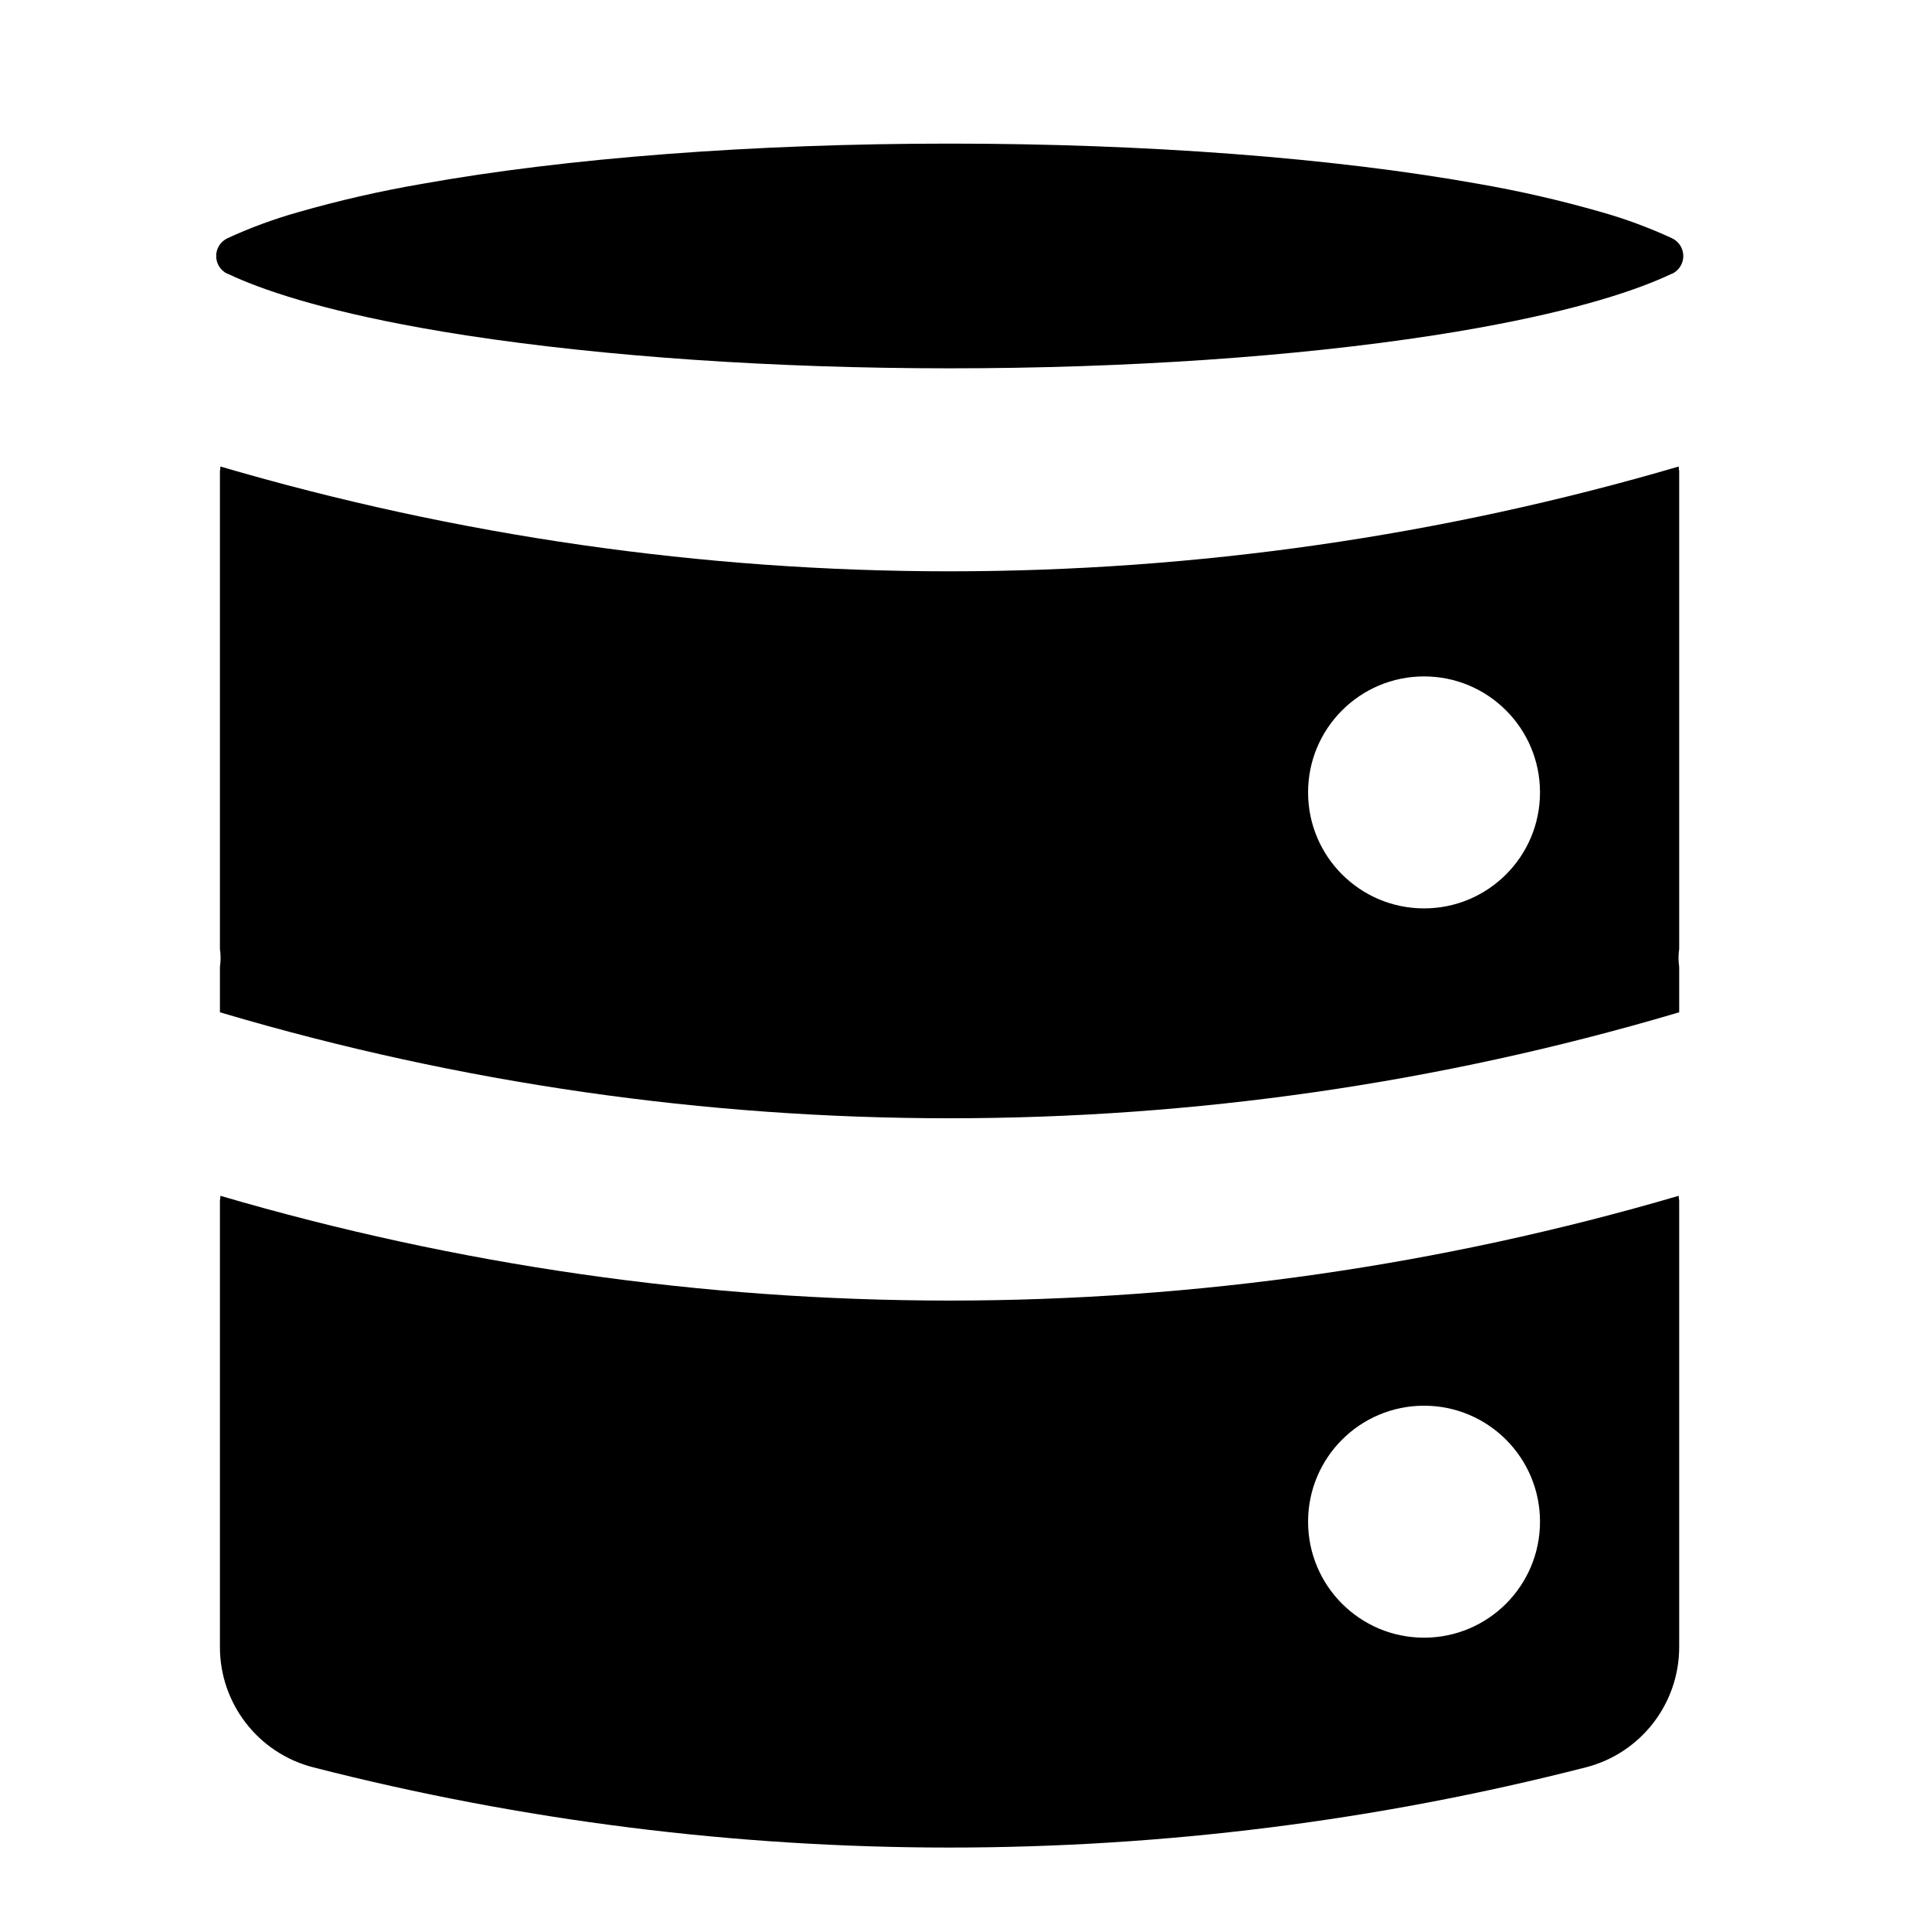
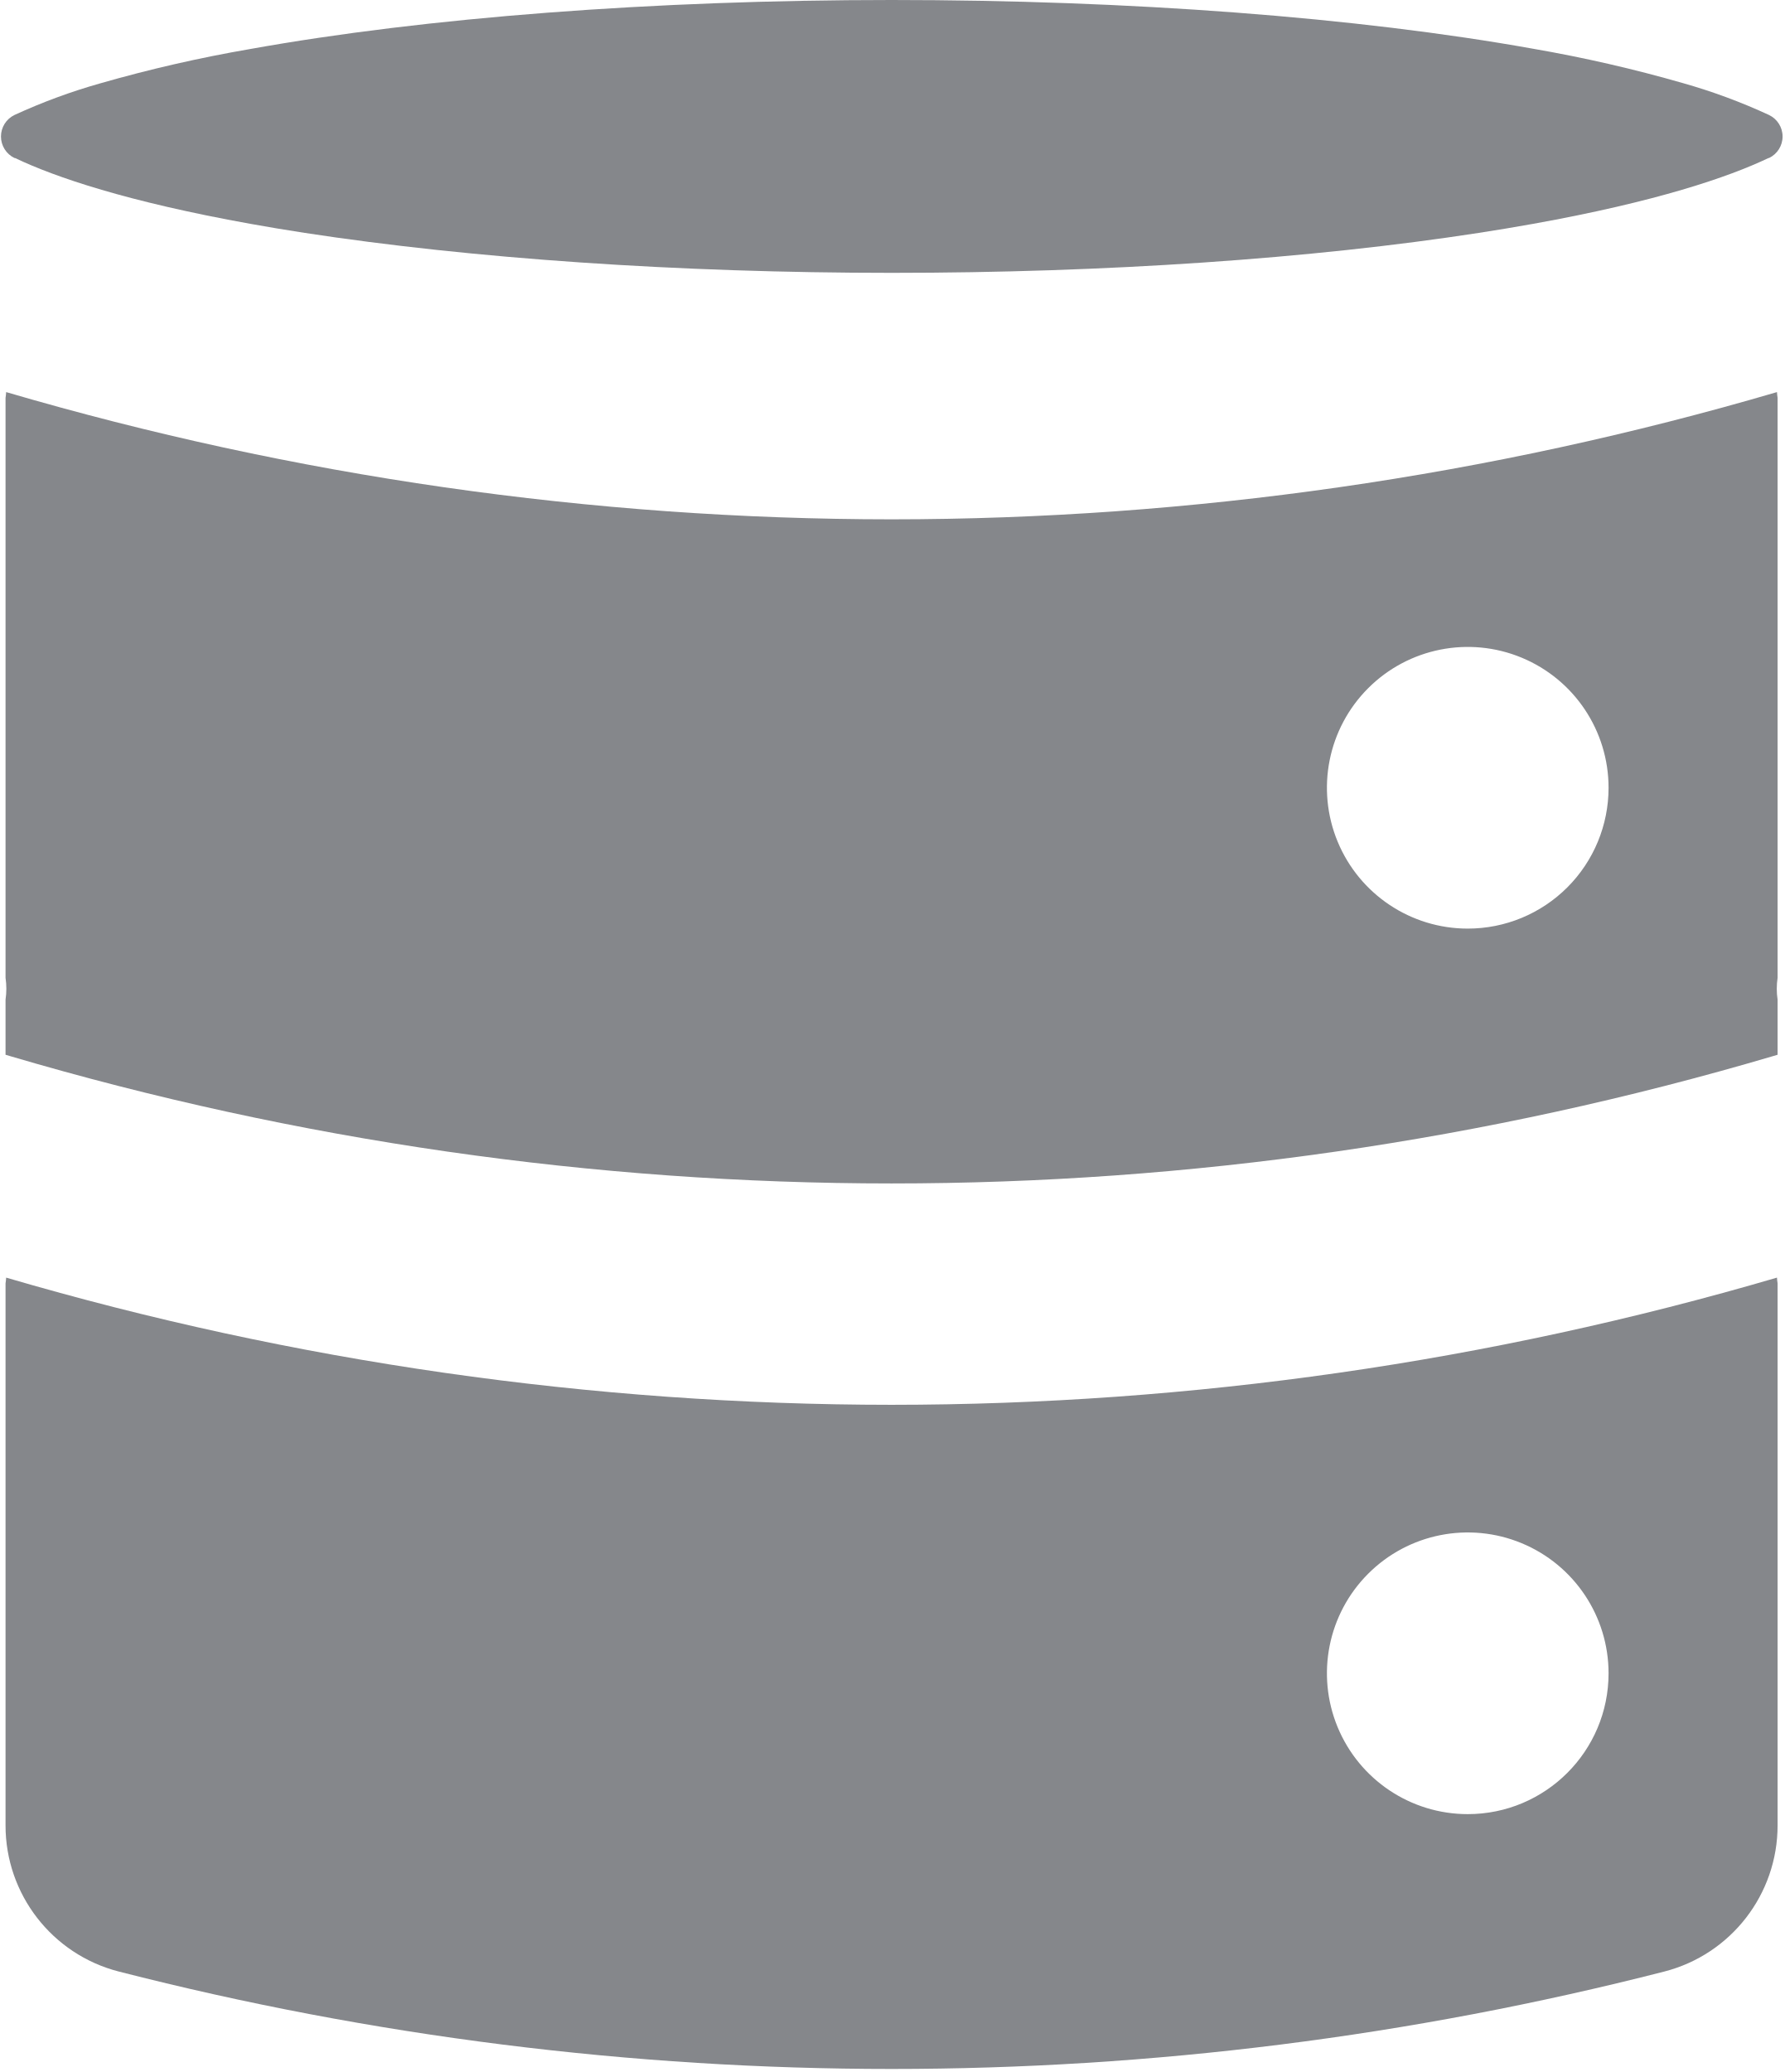
- <svg xmlns="http://www.w3.org/2000/svg" viewBox="0 0 457 457.4">
-   <path d="m379.2 50.21a275.57 275.57 0 0 0 -29.2-6.7c-34.36-6.16-78.78-9.51-125.14-9.51s-90.79 3.4-125.09 9.56a275 275 0 0 0 -29.25 6.7 114.29 114.29 0 0 0 -16.7 6.16 4.66 4.66 0 0 0 0 8.39h.11c7.8 3.73 21.94 8.53 45.88 12.83q5.16.93 10.62 1.77c32.62 5 72.76 7.79 114.47 7.79s81.85-2.75 114.47-7.79c3.63-.56 7.18-1.15 10.62-1.77 23.94-4.3 38.08-9.1 45.88-12.83h.1a4.65 4.65 0 0 0 0-8.39 113.63 113.63 0 0 0 -16.77-6.21z" />
-   <path d="m397.64 111.56a10.18 10.18 0 0 1 -.12-1.11 614.53 614.53 0 0 1 -172.66 24.81 614.47 614.47 0 0 1 -172.66-24.81 10.36 10.36 0 0 1 -.12 1.12v113.08a14.55 14.55 0 0 1 0 4.27v10.74l.85.25a607.43 607.43 0 0 0 343.86 0l.85-.25v-10.74a14.48 14.48 0 0 1 0-4.26zm-60.42 103.5a27.46 27.46 0 1 1 27.46-27.46 27.45 27.45 0 0 1 -27.46 27.46z" />
-   <path d="m397.52 283.11a614.51 614.51 0 0 1 -172.66 24.8 614.46 614.46 0 0 1 -172.66-24.8 10.93 10.93 0 0 1 -.12 1.12v105.69a29.4 29.4 0 0 0 22.08 28.49 607.22 607.22 0 0 0 301.4 0 29.4 29.4 0 0 0 22.08-28.49v-105.7a10.46 10.46 0 0 1 -.12-1.11zm-60.3 104.61a27.46 27.46 0 1 1 27.46-27.46 27.46 27.46 0 0 1 -27.46 27.46z" />
+ <svg xmlns="http://www.w3.org/2000/svg" width="348px" height="404px" viewBox="0 0 348 404" version="1.1">
+   <g id="Page-1" stroke="none" stroke-width="1" fill="none" fill-rule="evenodd">
+     <g id="DBaaS-Icon-1C-BLK" transform="translate(0.189181, -0)" fill="#85878B" fill-rule="nonzero">
+       <path d="M328.011,16.21 C318.406,13.449 308.658,11.212 298.811,9.51 C264.451,3.35 220.031,0 173.671,0 C127.311,0 82.881,3.4 48.581,9.56 C38.716,11.259 28.952,13.496 19.331,16.26 C13.612,17.876 8.029,19.936 2.631,22.42 C1.022,23.198 0,24.828 0,26.615 C0,28.402 1.022,30.032 2.631,30.81 L2.741,30.81 C10.541,34.54 24.681,39.34 48.621,43.64 C52.061,44.26 55.601,44.85 59.241,45.41 C91.861,50.41 132.001,53.2 173.711,53.2 C215.421,53.2 255.561,50.45 288.181,45.41 C291.811,44.85 295.361,44.26 298.801,43.64 C322.741,39.34 336.881,34.54 344.681,30.81 L344.781,30.81 C346.396,30.037 347.425,28.406 347.425,26.615 C347.425,24.824 346.396,23.193 344.781,22.42 C339.363,19.913 333.755,17.836 328.011,16.21 L328.011,16.21 Z" id="Path" />
+       <path d="M346.451,77.56 C346.391,77.192 346.35,76.822 346.331,76.45 C290.25,92.888 232.111,101.242 173.671,101.26 C115.231,101.243 57.092,92.888 1.011,76.45 C0.991,76.825 0.951,77.199 0.891,77.57 L0.891,190.65 C1.101,192.066 1.101,193.504 0.891,194.92 L0.891,205.66 L1.741,205.91 C113.968,239.03 233.373,239.03 345.601,205.91 L346.451,205.66 L346.451,194.92 C346.241,193.508 346.241,192.072 346.451,190.66 L346.451,77.56 Z M286.031,181.06 C274.924,181.06 264.911,174.37 260.661,164.108 C256.411,153.847 258.76,142.036 266.614,134.183 C274.467,126.329 286.278,123.98 296.539,128.23 C306.8,132.481 313.491,142.493 313.491,153.6 C313.493,160.884 310.601,167.87 305.451,173.02 C300.301,178.17 293.314,181.063 286.031,181.06 L286.031,181.06 Z" id="Shape" />
+       <path d="M346.331,249.11 C290.25,265.545 232.111,273.895 173.671,273.91 C115.231,273.896 57.092,265.545 1.011,249.11 C0.99,249.485 0.95,249.859 0.891,250.23 L0.891,355.92 C0.884,369.344 9.97,381.068 22.971,384.41 C121.841,409.74 225.501,409.74 324.371,384.41 C337.372,381.068 346.458,369.344 346.451,355.92 L346.451,250.22 C346.391,249.852 346.351,249.482 346.331,249.11 L346.331,249.11 Z M286.031,353.72 C274.924,353.72 264.911,347.03 260.661,336.768 C256.411,326.507 258.76,314.696 266.614,306.843 C274.467,298.989 286.278,296.64 296.539,300.89 C306.8,305.141 313.491,315.153 313.491,326.26 C313.491,341.426 301.197,353.72 286.031,353.72 L286.031,353.72 Z" id="Shape" />
+     </g>
+   </g>
</svg>
